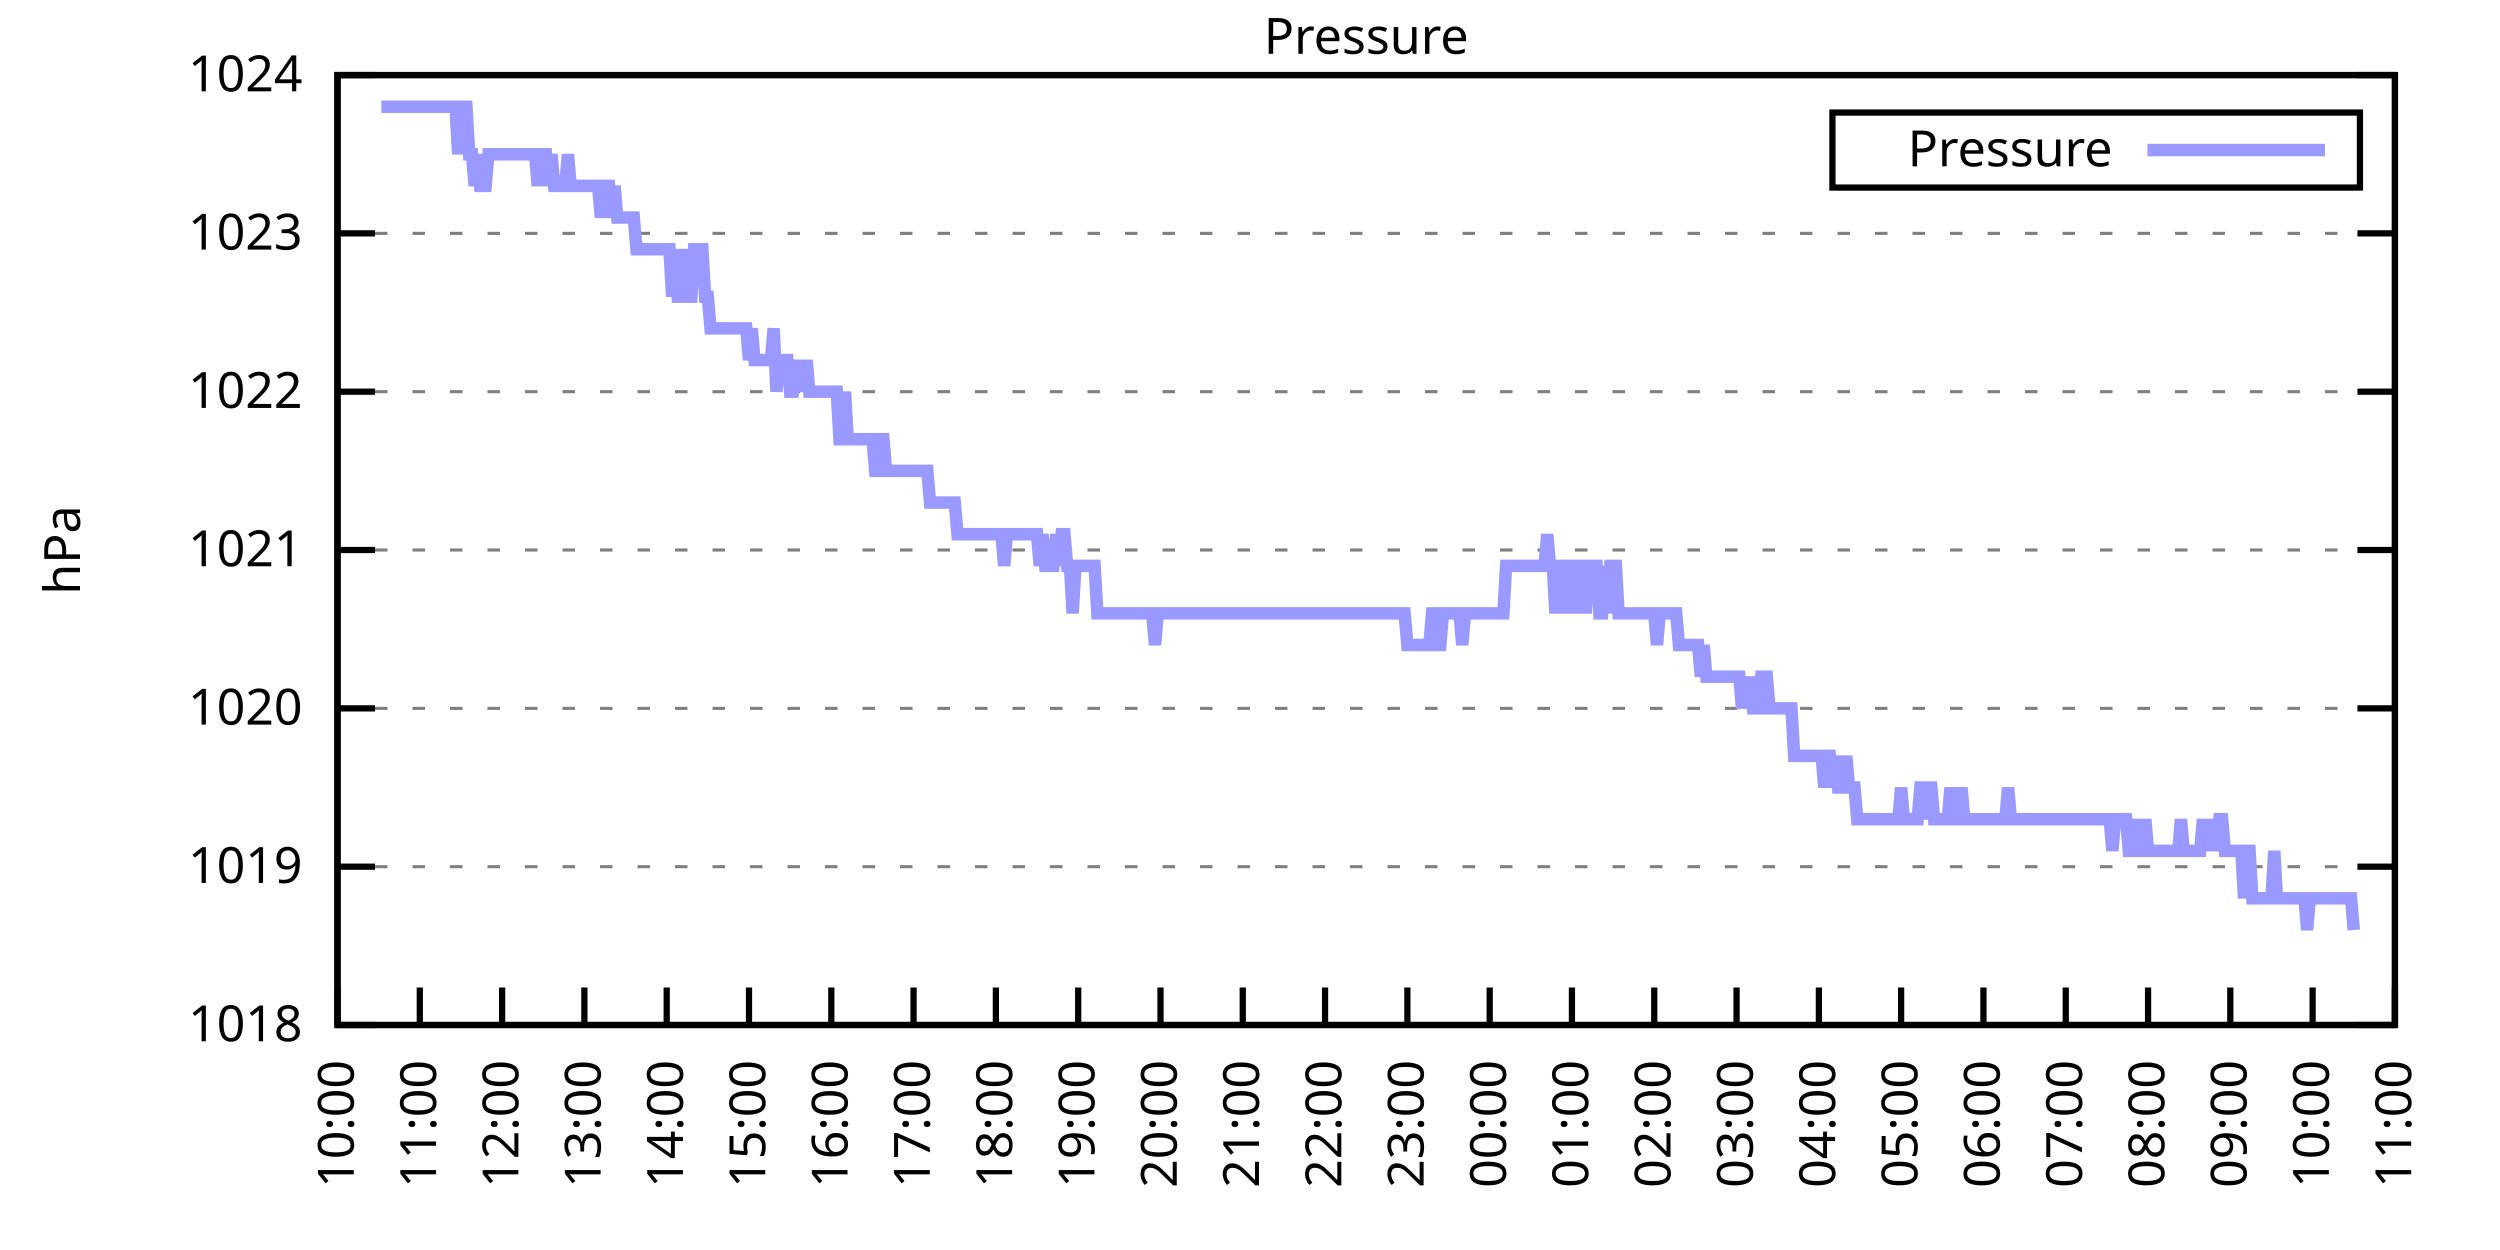
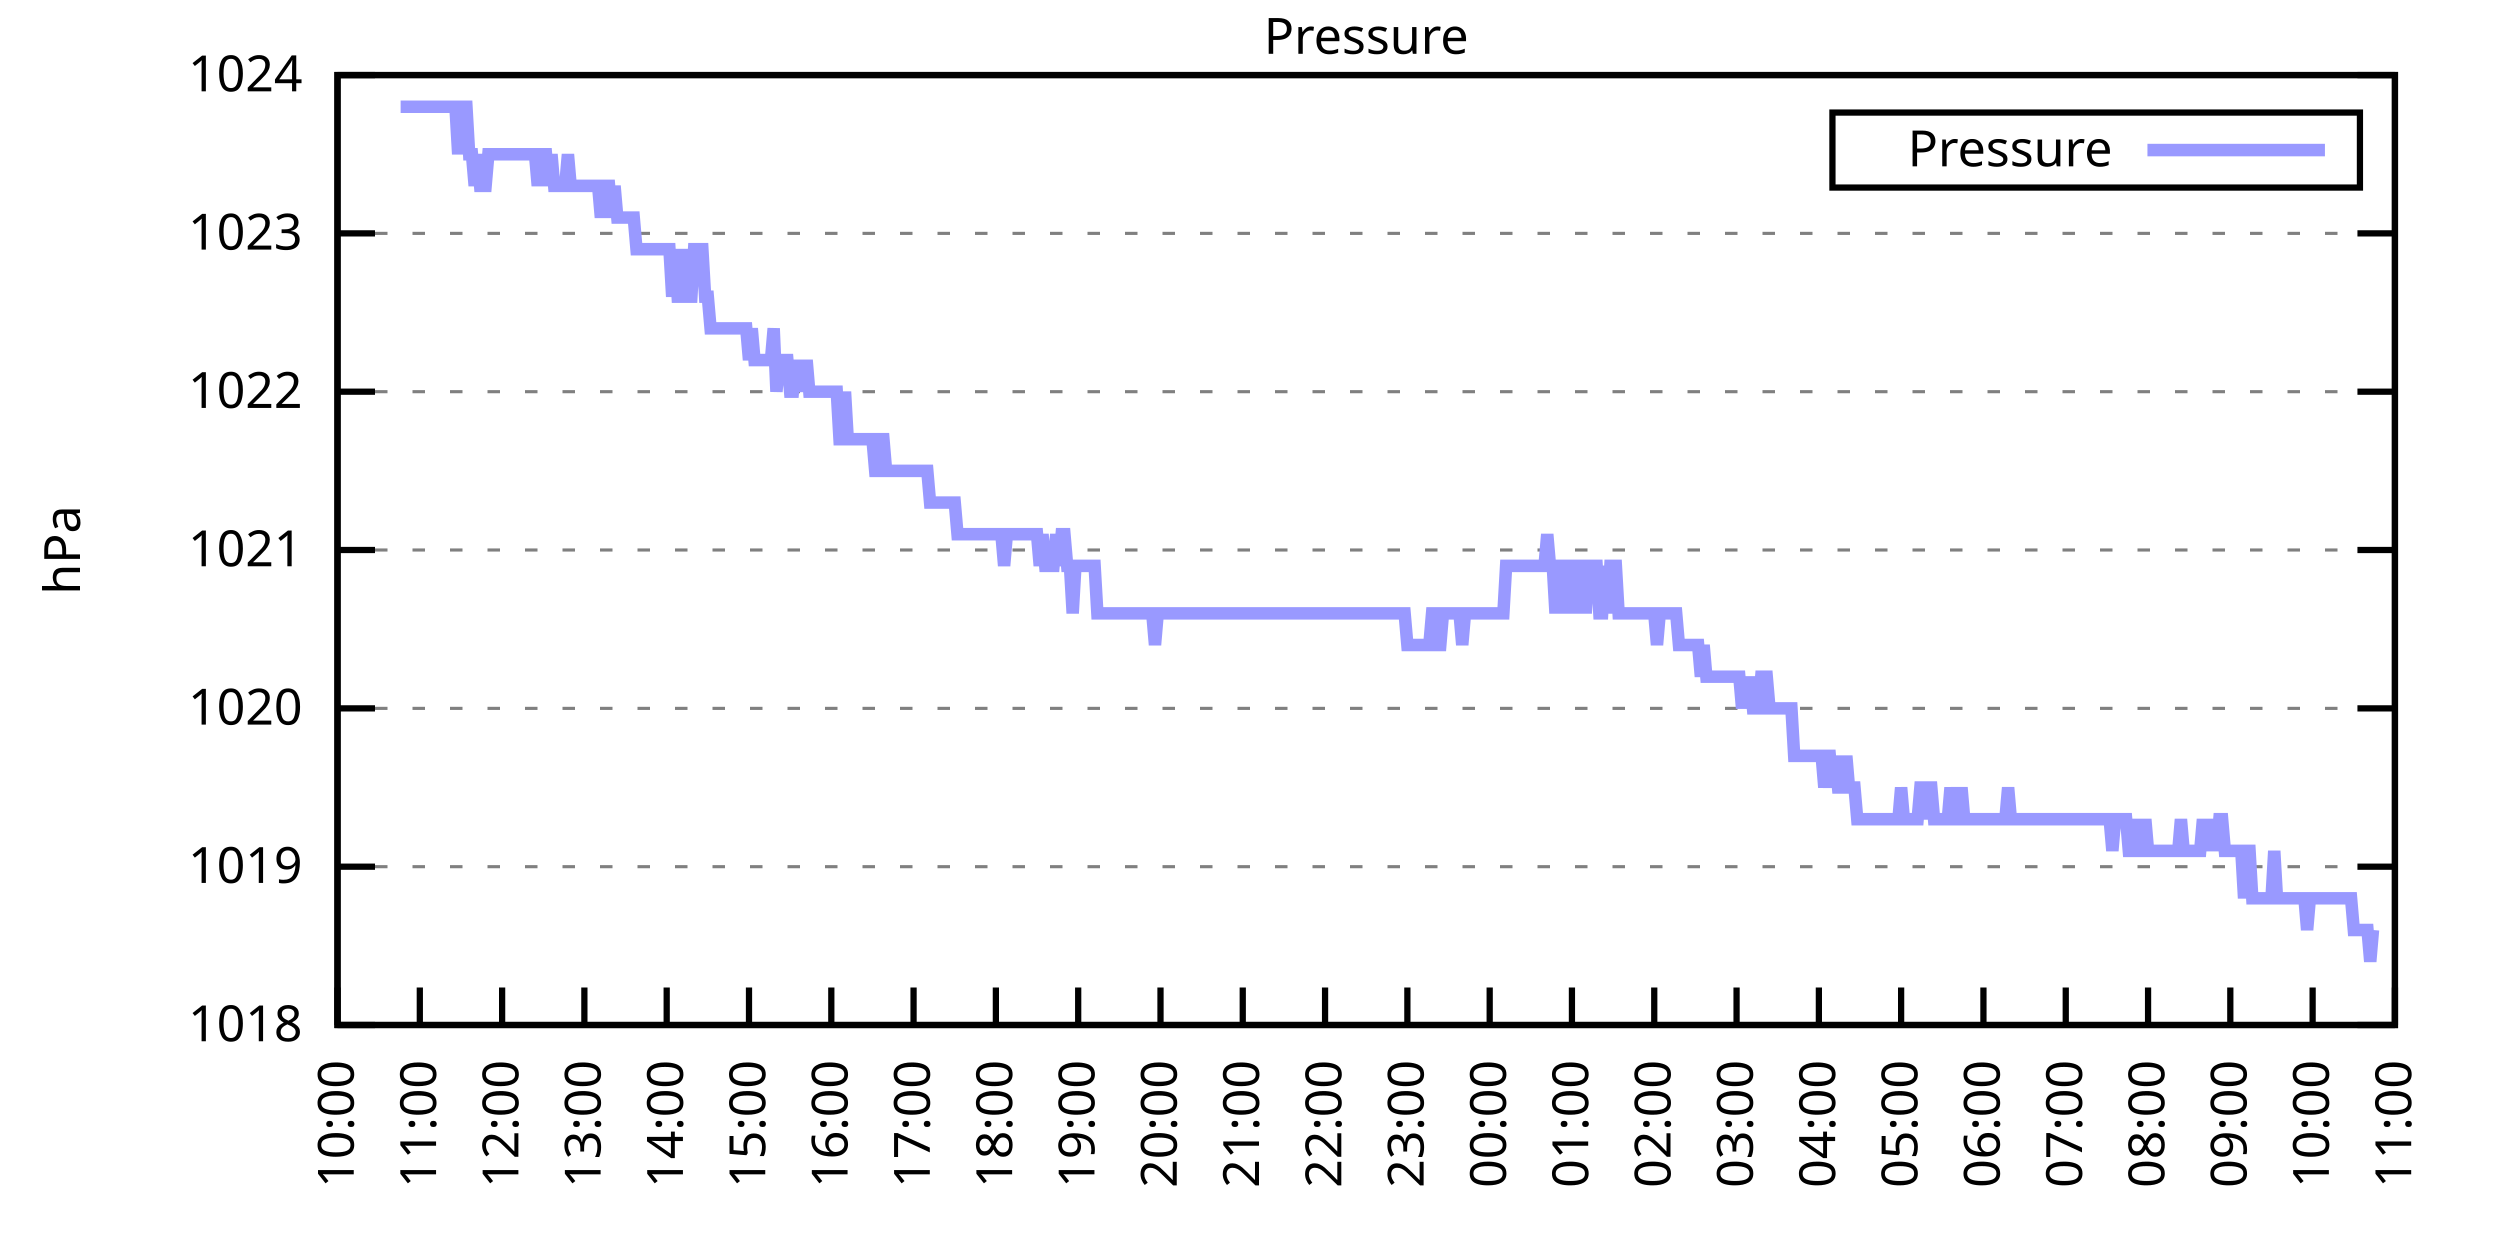
<svg xmlns="http://www.w3.org/2000/svg" xmlns:xlink="http://www.w3.org/1999/xlink" width="400" height="200" viewBox="0 0 400 200">
  <g id="gnuplot_canvas">
    <rect x="0" y="0" width="400" height="200" fill="none" />
    <defs>
      <circle id="gpDot" r="0.5" stroke-width="0.5" stroke="currentColor" />
      <path id="gpPt0" stroke-width="0.333" stroke="currentColor" d="M-1,0 h2 M0,-1 v2" />
      <path id="gpPt1" stroke-width="0.333" stroke="currentColor" d="M-1,-1 L1,1 M1,-1 L-1,1" />
      <path id="gpPt2" stroke-width="0.333" stroke="currentColor" d="M-1,0 L1,0 M0,-1 L0,1 M-1,-1 L1,1 M-1,1 L1,-1" />
      <rect id="gpPt3" stroke-width="0.333" stroke="currentColor" x="-1" y="-1" width="2" height="2" />
      <rect id="gpPt4" stroke-width="0.333" stroke="currentColor" fill="currentColor" x="-1" y="-1" width="2" height="2" />
      <circle id="gpPt5" stroke-width="0.333" stroke="currentColor" cx="0" cy="0" r="1" />
      <use xlink:href="#gpPt5" id="gpPt6" fill="currentColor" stroke="none" />
      <path id="gpPt7" stroke-width="0.333" stroke="currentColor" d="M0,-1.33 L-1.33,0.67 L1.33,0.67 z" />
      <use xlink:href="#gpPt7" id="gpPt8" fill="currentColor" stroke="none" />
      <use xlink:href="#gpPt7" id="gpPt9" stroke="currentColor" transform="rotate(180)" />
      <use xlink:href="#gpPt9" id="gpPt10" fill="currentColor" stroke="none" />
      <use xlink:href="#gpPt3" id="gpPt11" stroke="currentColor" transform="rotate(45)" />
      <use xlink:href="#gpPt11" id="gpPt12" fill="currentColor" stroke="none" />
      <path id="gpPt13" stroke-width="0.333" stroke="currentColor" d="M0,1.330 L1.265,0.411 L0.782,-1.067 L-0.782,-1.076 L-1.265,0.411 z" />
      <use xlink:href="#gpPt13" id="gpPt14" fill="currentColor" stroke="none" />
      <filter id="textbox" filterUnits="objectBoundingBox" x="0" y="0" height="1" width="1">
        <feFlood flood-color="white" flood-opacity="1" result="bgnd" />
        <feComposite in="SourceGraphic" in2="bgnd" operator="atop" />
      </filter>
      <filter id="greybox" filterUnits="objectBoundingBox" x="0" y="0" height="1" width="1">
        <feFlood flood-color="lightgrey" flood-opacity="1" result="grey" />
        <feComposite in="SourceGraphic" in2="grey" operator="atop" />
      </filter>
    </defs>
    <g fill="none" color="white" stroke="currentColor" stroke-width="1.00" stroke-linecap="butt" stroke-linejoin="miter">
</g>
    <g fill="none" color="black" stroke="currentColor" stroke-width="1.00" stroke-linecap="butt" stroke-linejoin="miter">
      <g stroke="none" shape-rendering="crispEdges">
        <polygon fill="rgb(255, 255, 255)" points="54.00,164.00 383.18,164.00 383.18,12.02 54.00,12.02 " />
      </g>
    </g>
    <g fill="none" color="black" stroke="currentColor" stroke-width="1.00" stroke-linecap="butt" stroke-linejoin="miter">
</g>
    <g fill="none" color="black" stroke="black" stroke-width="0.50" stroke-linecap="butt" stroke-linejoin="miter">
</g>
    <g fill="none" color="gray" stroke="currentColor" stroke-width="0.50" stroke-linecap="butt" stroke-linejoin="miter">
      <path stroke="gray" stroke-dasharray="2,4" class="gridline" d="M54.00,164.00 L383.19,164.00  " />
    </g>
    <g fill="none" color="gray" stroke="gray" stroke-width="1.00" stroke-linecap="butt" stroke-linejoin="miter">
</g>
    <g fill="none" color="black" stroke="currentColor" stroke-width="1.00" stroke-linecap="butt" stroke-linejoin="miter">
      <path stroke="black" d="M54.00,164.00 L60.00,164.00 M383.19,164.00 L377.19,164.00  " />
      <g transform="translate(48.40,166.60)" stroke="none" fill="black" font-family="Sans" font-size="8.00" text-anchor="end">
        <text>
          <tspan font-family="Sans"> 1018</tspan>
        </text>
      </g>
    </g>
    <g fill="none" color="black" stroke="currentColor" stroke-width="1.00" stroke-linecap="butt" stroke-linejoin="miter">
</g>
    <g fill="none" color="black" stroke="black" stroke-width="0.50" stroke-linecap="butt" stroke-linejoin="miter">
</g>
    <g fill="none" color="gray" stroke="currentColor" stroke-width="0.50" stroke-linecap="butt" stroke-linejoin="miter">
      <path stroke="gray" stroke-dasharray="2,4" class="gridline" d="M54.00,138.67 L383.19,138.67  " />
    </g>
    <g fill="none" color="gray" stroke="gray" stroke-width="1.00" stroke-linecap="butt" stroke-linejoin="miter">
</g>
    <g fill="none" color="black" stroke="currentColor" stroke-width="1.00" stroke-linecap="butt" stroke-linejoin="miter">
      <path stroke="black" d="M54.00,138.67 L60.00,138.67 M383.19,138.67 L377.19,138.67  " />
      <g transform="translate(48.40,141.27)" stroke="none" fill="black" font-family="Sans" font-size="8.00" text-anchor="end">
        <text>
          <tspan font-family="Sans"> 1019</tspan>
        </text>
      </g>
    </g>
    <g fill="none" color="black" stroke="currentColor" stroke-width="1.00" stroke-linecap="butt" stroke-linejoin="miter">
</g>
    <g fill="none" color="black" stroke="black" stroke-width="0.50" stroke-linecap="butt" stroke-linejoin="miter">
</g>
    <g fill="none" color="gray" stroke="currentColor" stroke-width="0.50" stroke-linecap="butt" stroke-linejoin="miter">
      <path stroke="gray" stroke-dasharray="2,4" class="gridline" d="M54.00,113.34 L383.19,113.34  " />
    </g>
    <g fill="none" color="gray" stroke="gray" stroke-width="1.00" stroke-linecap="butt" stroke-linejoin="miter">
</g>
    <g fill="none" color="black" stroke="currentColor" stroke-width="1.00" stroke-linecap="butt" stroke-linejoin="miter">
      <path stroke="black" d="M54.00,113.34 L60.00,113.34 M383.19,113.34 L377.19,113.34  " />
      <g transform="translate(48.40,115.94)" stroke="none" fill="black" font-family="Sans" font-size="8.00" text-anchor="end">
        <text>
          <tspan font-family="Sans"> 1020</tspan>
        </text>
      </g>
    </g>
    <g fill="none" color="black" stroke="currentColor" stroke-width="1.00" stroke-linecap="butt" stroke-linejoin="miter">
</g>
    <g fill="none" color="black" stroke="black" stroke-width="0.50" stroke-linecap="butt" stroke-linejoin="miter">
</g>
    <g fill="none" color="gray" stroke="currentColor" stroke-width="0.50" stroke-linecap="butt" stroke-linejoin="miter">
      <path stroke="gray" stroke-dasharray="2,4" class="gridline" d="M54.00,88.00 L383.19,88.00  " />
    </g>
    <g fill="none" color="gray" stroke="gray" stroke-width="1.00" stroke-linecap="butt" stroke-linejoin="miter">
</g>
    <g fill="none" color="black" stroke="currentColor" stroke-width="1.00" stroke-linecap="butt" stroke-linejoin="miter">
      <path stroke="black" d="M54.00,88.00 L60.00,88.00 M383.19,88.00 L377.19,88.00  " />
      <g transform="translate(48.40,90.60)" stroke="none" fill="black" font-family="Sans" font-size="8.00" text-anchor="end">
        <text>
          <tspan font-family="Sans"> 1021</tspan>
        </text>
      </g>
    </g>
    <g fill="none" color="black" stroke="currentColor" stroke-width="1.00" stroke-linecap="butt" stroke-linejoin="miter">
</g>
    <g fill="none" color="black" stroke="black" stroke-width="0.50" stroke-linecap="butt" stroke-linejoin="miter">
</g>
    <g fill="none" color="gray" stroke="currentColor" stroke-width="0.50" stroke-linecap="butt" stroke-linejoin="miter">
      <path stroke="gray" stroke-dasharray="2,4" class="gridline" d="M54.00,62.67 L383.19,62.67  " />
    </g>
    <g fill="none" color="gray" stroke="gray" stroke-width="1.00" stroke-linecap="butt" stroke-linejoin="miter">
</g>
    <g fill="none" color="black" stroke="currentColor" stroke-width="1.00" stroke-linecap="butt" stroke-linejoin="miter">
      <path stroke="black" d="M54.00,62.67 L60.00,62.67 M383.19,62.67 L377.19,62.67  " />
      <g transform="translate(48.40,65.27)" stroke="none" fill="black" font-family="Sans" font-size="8.00" text-anchor="end">
        <text>
          <tspan font-family="Sans"> 1022</tspan>
        </text>
      </g>
    </g>
    <g fill="none" color="black" stroke="currentColor" stroke-width="1.00" stroke-linecap="butt" stroke-linejoin="miter">
</g>
    <g fill="none" color="black" stroke="black" stroke-width="0.50" stroke-linecap="butt" stroke-linejoin="miter">
</g>
    <g fill="none" color="gray" stroke="currentColor" stroke-width="0.50" stroke-linecap="butt" stroke-linejoin="miter">
      <path stroke="gray" stroke-dasharray="2,4" class="gridline" d="M54.00,37.34 L383.19,37.34  " />
    </g>
    <g fill="none" color="gray" stroke="gray" stroke-width="1.00" stroke-linecap="butt" stroke-linejoin="miter">
</g>
    <g fill="none" color="black" stroke="currentColor" stroke-width="1.00" stroke-linecap="butt" stroke-linejoin="miter">
      <path stroke="black" d="M54.00,37.34 L60.00,37.34 M383.19,37.34 L377.19,37.34  " />
      <g transform="translate(48.40,39.94)" stroke="none" fill="black" font-family="Sans" font-size="8.00" text-anchor="end">
        <text>
          <tspan font-family="Sans"> 1023</tspan>
        </text>
      </g>
    </g>
    <g fill="none" color="black" stroke="currentColor" stroke-width="1.00" stroke-linecap="butt" stroke-linejoin="miter">
</g>
    <g fill="none" color="black" stroke="black" stroke-width="0.50" stroke-linecap="butt" stroke-linejoin="miter">
</g>
    <g fill="none" color="gray" stroke="currentColor" stroke-width="0.50" stroke-linecap="butt" stroke-linejoin="miter">
      <path stroke="gray" stroke-dasharray="2,4" class="gridline" d="M54.00,12.01 L383.19,12.01  " />
    </g>
    <g fill="none" color="gray" stroke="gray" stroke-width="1.00" stroke-linecap="butt" stroke-linejoin="miter">
</g>
    <g fill="none" color="black" stroke="currentColor" stroke-width="1.00" stroke-linecap="butt" stroke-linejoin="miter">
      <path stroke="black" d="M54.00,12.01 L60.00,12.01 M383.19,12.01 L377.19,12.01  " />
      <g transform="translate(48.40,14.61)" stroke="none" fill="black" font-family="Sans" font-size="8.00" text-anchor="end">
        <text>
          <tspan font-family="Sans"> 1024</tspan>
        </text>
      </g>
    </g>
    <g fill="none" color="black" stroke="currentColor" stroke-width="1.00" stroke-linecap="butt" stroke-linejoin="miter">
      <path stroke="black" d="M54.00,164.00 L54.00,158.00  " />
      <g transform="translate(56.60,169.60) rotate(270.00)" stroke="none" fill="black" font-family="Sans" font-size="8.00" text-anchor="end">
        <text>
          <tspan font-family="Sans">10:00</tspan>
        </text>
      </g>
    </g>
    <g fill="none" color="black" stroke="currentColor" stroke-width="1.00" stroke-linecap="butt" stroke-linejoin="miter">
      <path stroke="black" d="M67.17,164.00 L67.17,158.00  " />
      <g transform="translate(69.77,169.60) rotate(270.00)" stroke="none" fill="black" font-family="Sans" font-size="8.00" text-anchor="end">
        <text>
          <tspan font-family="Sans">11:00</tspan>
        </text>
      </g>
    </g>
    <g fill="none" color="black" stroke="currentColor" stroke-width="1.00" stroke-linecap="butt" stroke-linejoin="miter">
      <path stroke="black" d="M80.34,164.00 L80.34,158.00  " />
      <g transform="translate(82.94,169.60) rotate(270.00)" stroke="none" fill="black" font-family="Sans" font-size="8.00" text-anchor="end">
        <text>
          <tspan font-family="Sans">12:00</tspan>
        </text>
      </g>
    </g>
    <g fill="none" color="black" stroke="currentColor" stroke-width="1.00" stroke-linecap="butt" stroke-linejoin="miter">
      <path stroke="black" d="M93.50,164.00 L93.50,158.00  " />
      <g transform="translate(96.10,169.60) rotate(270.00)" stroke="none" fill="black" font-family="Sans" font-size="8.00" text-anchor="end">
        <text>
          <tspan font-family="Sans">13:00</tspan>
        </text>
      </g>
    </g>
    <g fill="none" color="black" stroke="currentColor" stroke-width="1.00" stroke-linecap="butt" stroke-linejoin="miter">
      <path stroke="black" d="M106.67,164.00 L106.67,158.00  " />
      <g transform="translate(109.27,169.60) rotate(270.00)" stroke="none" fill="black" font-family="Sans" font-size="8.00" text-anchor="end">
        <text>
          <tspan font-family="Sans">14:00</tspan>
        </text>
      </g>
    </g>
    <g fill="none" color="black" stroke="currentColor" stroke-width="1.00" stroke-linecap="butt" stroke-linejoin="miter">
      <path stroke="black" d="M119.84,164.00 L119.84,158.00  " />
      <g transform="translate(122.44,169.60) rotate(270.00)" stroke="none" fill="black" font-family="Sans" font-size="8.00" text-anchor="end">
        <text>
          <tspan font-family="Sans">15:00</tspan>
        </text>
      </g>
    </g>
    <g fill="none" color="black" stroke="currentColor" stroke-width="1.00" stroke-linecap="butt" stroke-linejoin="miter">
      <path stroke="black" d="M133.01,164.00 L133.01,158.00  " />
      <g transform="translate(135.61,169.60) rotate(270.00)" stroke="none" fill="black" font-family="Sans" font-size="8.00" text-anchor="end">
        <text>
          <tspan font-family="Sans">16:00</tspan>
        </text>
      </g>
    </g>
    <g fill="none" color="black" stroke="currentColor" stroke-width="1.00" stroke-linecap="butt" stroke-linejoin="miter">
      <path stroke="black" d="M146.17,164.00 L146.17,158.00  " />
      <g transform="translate(148.77,169.60) rotate(270.00)" stroke="none" fill="black" font-family="Sans" font-size="8.00" text-anchor="end">
        <text>
          <tspan font-family="Sans">17:00</tspan>
        </text>
      </g>
    </g>
    <g fill="none" color="black" stroke="currentColor" stroke-width="1.00" stroke-linecap="butt" stroke-linejoin="miter">
      <path stroke="black" d="M159.34,164.00 L159.34,158.00  " />
      <g transform="translate(161.94,169.60) rotate(270.00)" stroke="none" fill="black" font-family="Sans" font-size="8.00" text-anchor="end">
        <text>
          <tspan font-family="Sans">18:00</tspan>
        </text>
      </g>
    </g>
    <g fill="none" color="black" stroke="currentColor" stroke-width="1.00" stroke-linecap="butt" stroke-linejoin="miter">
      <path stroke="black" d="M172.51,164.00 L172.51,158.00  " />
      <g transform="translate(175.11,169.60) rotate(270.00)" stroke="none" fill="black" font-family="Sans" font-size="8.00" text-anchor="end">
        <text>
          <tspan font-family="Sans">19:00</tspan>
        </text>
      </g>
    </g>
    <g fill="none" color="black" stroke="currentColor" stroke-width="1.00" stroke-linecap="butt" stroke-linejoin="miter">
      <path stroke="black" d="M185.68,164.00 L185.68,158.00  " />
      <g transform="translate(188.28,169.60) rotate(270.00)" stroke="none" fill="black" font-family="Sans" font-size="8.00" text-anchor="end">
        <text>
          <tspan font-family="Sans">20:00</tspan>
        </text>
      </g>
    </g>
    <g fill="none" color="black" stroke="currentColor" stroke-width="1.00" stroke-linecap="butt" stroke-linejoin="miter">
      <path stroke="black" d="M198.84,164.00 L198.84,158.00  " />
      <g transform="translate(201.44,169.60) rotate(270.00)" stroke="none" fill="black" font-family="Sans" font-size="8.00" text-anchor="end">
        <text>
          <tspan font-family="Sans">21:00</tspan>
        </text>
      </g>
    </g>
    <g fill="none" color="black" stroke="currentColor" stroke-width="1.00" stroke-linecap="butt" stroke-linejoin="miter">
      <path stroke="black" d="M212.01,164.00 L212.01,158.00  " />
      <g transform="translate(214.61,169.60) rotate(270.00)" stroke="none" fill="black" font-family="Sans" font-size="8.00" text-anchor="end">
        <text>
          <tspan font-family="Sans">22:00</tspan>
        </text>
      </g>
    </g>
    <g fill="none" color="black" stroke="currentColor" stroke-width="1.00" stroke-linecap="butt" stroke-linejoin="miter">
      <path stroke="black" d="M225.18,164.00 L225.18,158.00  " />
      <g transform="translate(227.78,169.60) rotate(270.00)" stroke="none" fill="black" font-family="Sans" font-size="8.00" text-anchor="end">
        <text>
          <tspan font-family="Sans">23:00</tspan>
        </text>
      </g>
    </g>
    <g fill="none" color="black" stroke="currentColor" stroke-width="1.00" stroke-linecap="butt" stroke-linejoin="miter">
      <path stroke="black" d="M238.35,164.00 L238.35,158.00  " />
      <g transform="translate(240.95,169.60) rotate(270.00)" stroke="none" fill="black" font-family="Sans" font-size="8.00" text-anchor="end">
        <text>
          <tspan font-family="Sans">00:00</tspan>
        </text>
      </g>
    </g>
    <g fill="none" color="black" stroke="currentColor" stroke-width="1.00" stroke-linecap="butt" stroke-linejoin="miter">
      <path stroke="black" d="M251.51,164.00 L251.51,158.00  " />
      <g transform="translate(254.11,169.60) rotate(270.00)" stroke="none" fill="black" font-family="Sans" font-size="8.00" text-anchor="end">
        <text>
          <tspan font-family="Sans">01:00</tspan>
        </text>
      </g>
    </g>
    <g fill="none" color="black" stroke="currentColor" stroke-width="1.00" stroke-linecap="butt" stroke-linejoin="miter">
      <path stroke="black" d="M264.68,164.00 L264.68,158.00  " />
      <g transform="translate(267.28,169.60) rotate(270.00)" stroke="none" fill="black" font-family="Sans" font-size="8.00" text-anchor="end">
        <text>
          <tspan font-family="Sans">02:00</tspan>
        </text>
      </g>
    </g>
    <g fill="none" color="black" stroke="currentColor" stroke-width="1.00" stroke-linecap="butt" stroke-linejoin="miter">
      <path stroke="black" d="M277.85,164.00 L277.85,158.00  " />
      <g transform="translate(280.45,169.60) rotate(270.00)" stroke="none" fill="black" font-family="Sans" font-size="8.00" text-anchor="end">
        <text>
          <tspan font-family="Sans">03:00</tspan>
        </text>
      </g>
    </g>
    <g fill="none" color="black" stroke="currentColor" stroke-width="1.00" stroke-linecap="butt" stroke-linejoin="miter">
      <path stroke="black" d="M291.02,164.00 L291.02,158.00  " />
      <g transform="translate(293.62,169.60) rotate(270.00)" stroke="none" fill="black" font-family="Sans" font-size="8.00" text-anchor="end">
        <text>
          <tspan font-family="Sans">04:00</tspan>
        </text>
      </g>
    </g>
    <g fill="none" color="black" stroke="currentColor" stroke-width="1.00" stroke-linecap="butt" stroke-linejoin="miter">
      <path stroke="black" d="M304.18,164.00 L304.18,158.00  " />
      <g transform="translate(306.78,169.60) rotate(270.00)" stroke="none" fill="black" font-family="Sans" font-size="8.00" text-anchor="end">
        <text>
          <tspan font-family="Sans">05:00</tspan>
        </text>
      </g>
    </g>
    <g fill="none" color="black" stroke="currentColor" stroke-width="1.00" stroke-linecap="butt" stroke-linejoin="miter">
      <path stroke="black" d="M317.35,164.00 L317.35,158.00  " />
      <g transform="translate(319.95,169.60) rotate(270.00)" stroke="none" fill="black" font-family="Sans" font-size="8.00" text-anchor="end">
        <text>
          <tspan font-family="Sans">06:00</tspan>
        </text>
      </g>
    </g>
    <g fill="none" color="black" stroke="currentColor" stroke-width="1.00" stroke-linecap="butt" stroke-linejoin="miter">
      <path stroke="black" d="M330.52,164.00 L330.52,158.00  " />
      <g transform="translate(333.12,169.60) rotate(270.00)" stroke="none" fill="black" font-family="Sans" font-size="8.00" text-anchor="end">
        <text>
          <tspan font-family="Sans">07:00</tspan>
        </text>
      </g>
    </g>
    <g fill="none" color="black" stroke="currentColor" stroke-width="1.00" stroke-linecap="butt" stroke-linejoin="miter">
      <path stroke="black" d="M343.69,164.00 L343.69,158.00  " />
      <g transform="translate(346.29,169.60) rotate(270.00)" stroke="none" fill="black" font-family="Sans" font-size="8.00" text-anchor="end">
        <text>
          <tspan font-family="Sans">08:00</tspan>
        </text>
      </g>
    </g>
    <g fill="none" color="black" stroke="currentColor" stroke-width="1.00" stroke-linecap="butt" stroke-linejoin="miter">
      <path stroke="black" d="M356.85,164.00 L356.85,158.00  " />
      <g transform="translate(359.45,169.60) rotate(270.00)" stroke="none" fill="black" font-family="Sans" font-size="8.00" text-anchor="end">
        <text>
          <tspan font-family="Sans">09:00</tspan>
        </text>
      </g>
    </g>
    <g fill="none" color="black" stroke="currentColor" stroke-width="1.00" stroke-linecap="butt" stroke-linejoin="miter">
      <path stroke="black" d="M370.02,164.00 L370.02,158.00  " />
      <g transform="translate(372.62,169.60) rotate(270.00)" stroke="none" fill="black" font-family="Sans" font-size="8.00" text-anchor="end">
        <text>
          <tspan font-family="Sans">10:00</tspan>
        </text>
      </g>
    </g>
    <g fill="none" color="black" stroke="currentColor" stroke-width="1.00" stroke-linecap="butt" stroke-linejoin="miter">
      <path stroke="black" d="M383.19,164.00 L383.19,158.00  " />
      <g transform="translate(385.79,169.60) rotate(270.00)" stroke="none" fill="black" font-family="Sans" font-size="8.00" text-anchor="end">
        <text>
          <tspan font-family="Sans">11:00</tspan>
        </text>
      </g>
    </g>
    <g fill="none" color="black" stroke="currentColor" stroke-width="1.00" stroke-linecap="butt" stroke-linejoin="miter">
</g>
    <g fill="none" color="black" stroke="currentColor" stroke-width="1.00" stroke-linecap="butt" stroke-linejoin="miter">
      <path stroke="black" d="M54.00,12.01 L54.00,164.00 L383.19,164.00 L383.19,12.01 L54.00,12.01 Z  " />
    </g>
    <g fill="none" color="black" stroke="currentColor" stroke-width="1.00" stroke-linecap="butt" stroke-linejoin="miter">
</g>
    <g fill="none" color="black" stroke="currentColor" stroke-width="1.00" stroke-linecap="butt" stroke-linejoin="miter">
      <path stroke="black" d="M293.19,30.01 L293.19,18.01 L377.59,18.01 L377.59,30.01 L293.19,30.01 Z  " />
    </g>
    <g id="Pressure_plot_1">
      <g fill="none" color="white" stroke="black" stroke-width="2.00" stroke-linecap="butt" stroke-linejoin="miter">
</g>
      <g fill="none" color="black" stroke="currentColor" stroke-width="2.00" stroke-linecap="butt" stroke-linejoin="miter">
        <g transform="translate(337.99,26.61)" stroke="none" fill="black" font-family="Sans" font-size="8.00" text-anchor="end">
          <text>
            <tspan font-family="Sans">Pressure</tspan>
          </text>
        </g>
      </g>
      <g fill="none" color="black" stroke="currentColor" stroke-width="2.00" stroke-linecap="butt" stroke-linejoin="miter">
-         <path stroke="rgb(153, 153, 255)" d="M343.59,24.01 L371.99,24.01 M61.02,17.08 L61.46,17.08 L61.90,17.08 L62.34,17.08 L62.78,17.08 L63.22,17.08   L63.66,17.08 L64.10,17.08 L64.53,17.08 L64.97,17.08 L65.41,17.08 L65.85,17.08 L66.29,17.08 L66.73,17.08   L67.17,17.08 L67.61,17.08 L68.05,17.08 L68.48,17.08 L68.92,17.08 L69.36,17.08 L69.80,17.08 L70.24,17.08   L70.68,17.08 L71.12,17.08 L71.56,17.08 L72.00,17.08 L72.43,17.08 L72.87,17.08 L73.31,24.68 L73.75,17.08   L74.19,17.08 L74.63,17.08 L75.07,24.68 L75.51,24.68 L75.95,29.74 L76.38,24.68 L76.82,29.74 L77.26,29.74   L77.70,29.74 L78.14,24.68 L78.58,24.68 L79.02,24.68 L79.46,24.68 L79.90,24.68 L80.34,24.68 L80.77,24.68   L81.21,24.68 L81.65,24.68 L82.09,24.68 L82.53,24.68 L82.97,24.68 L83.41,24.68 L83.85,24.68 L84.29,24.68   L84.72,24.68 L85.16,24.68 L85.60,24.68 L86.04,29.74 L86.48,24.68 L86.92,24.68 L87.36,24.68 L87.80,29.74   L88.24,24.68 L88.67,29.74 L89.11,29.74 L89.55,29.74 L89.99,29.74 L90.43,29.74 L90.87,24.68 L91.31,29.74   L91.75,29.74 L92.19,29.74 L92.62,29.74 L93.06,29.74 L93.50,29.74 L93.94,29.74 L94.38,29.74 L94.82,29.74   L95.26,29.74 L95.70,29.74 L96.14,34.81 L96.58,29.74 L97.01,29.74 L97.45,29.74 L97.89,34.81 L98.33,29.74   L98.77,34.81 L99.21,34.81 L99.65,34.81 L100.09,34.81 L100.53,34.81 L100.96,34.81 L101.40,34.81 L101.84,39.87   L102.28,39.87 L102.72,39.87 L103.16,39.87 L103.60,39.87 L104.04,39.87 L104.48,39.87 L104.91,39.87 L105.35,39.87   L105.79,39.87 L106.23,39.87 L106.67,39.87 L107.11,39.87 L107.55,47.47 L107.99,39.87 L108.43,47.47 L108.87,47.47   L109.30,47.47 L109.74,39.87 L110.18,47.47 L110.62,47.47 L111.06,39.87 L111.50,39.87 L111.94,39.87 L112.38,39.87   L112.82,47.47 L113.25,47.47 L113.69,52.54 L114.13,52.54 L114.57,52.54 L115.01,52.54 L115.45,52.54 L115.89,52.54   L116.33,52.54 L116.77,52.54 L117.20,52.54 L117.64,52.54 L118.08,52.54 L118.52,52.54 L118.96,52.54 L119.40,52.54   L119.84,57.61 L120.28,52.54 L120.72,57.61 L121.15,57.61 L121.59,57.61 L122.03,57.61 L122.47,57.61 L122.91,57.61   L123.35,57.61 L123.79,52.54 L124.23,62.67 L124.67,57.61 L125.11,57.61 L125.54,57.61 L125.98,57.61 L126.42,62.67   L126.86,62.67 L127.30,57.61 L127.74,62.67 L128.18,57.61 L128.62,62.67 L129.06,57.61 L129.49,62.67 L129.93,62.67   L130.37,62.67 L130.81,62.67 L131.25,62.67 L131.69,62.67 L132.13,62.67 L132.57,62.67 L133.01,62.67 L133.44,62.67   L133.88,62.67 L134.32,70.27 L134.76,70.27 L135.20,62.67 L135.64,70.27 L136.08,70.27 L136.52,70.27 L136.96,70.27   L137.39,70.27 L137.83,70.27 L138.27,70.27 L138.71,70.27 L139.15,70.27 L139.59,70.27 L140.03,75.34 L140.47,75.34   L140.91,70.27 L141.35,70.27 L141.78,75.34 L142.22,75.34 L142.66,75.34 L143.10,75.34 L143.54,75.34 L143.98,75.34   L144.42,75.34 L144.86,75.34 L145.30,75.34 L145.73,75.34 L146.17,75.34 L146.61,75.34 L147.05,75.34 L147.49,75.34   L147.93,75.34 L148.37,75.34 L148.81,80.41 L149.25,80.41 L149.68,80.41 L150.12,80.41 L150.56,80.41 L151.00,80.41   L151.44,80.41 L151.88,80.41 L152.32,80.41 L152.76,80.41 L153.20,85.47 L153.63,85.47 L154.07,85.47 L154.51,85.47   L154.95,85.47 L155.39,85.47 L155.83,85.47 L156.27,85.47 L156.71,85.47 L157.15,85.47 L157.59,85.47 L158.02,85.47   L158.46,85.47 L158.90,85.47 L159.34,85.47 L159.78,85.47 L160.22,85.47 L160.66,90.54 L161.10,85.47 L161.54,85.47   L161.97,85.47 L162.41,85.47 L162.85,85.47 L163.29,85.47 L163.73,85.47 L164.17,85.47 L164.61,85.47 L165.05,85.47   L165.49,85.47 L165.92,85.47 L166.36,90.54 L166.80,85.47 L167.24,90.54 L167.68,90.54 L168.12,90.54 L168.56,90.54   L169.00,85.47 L169.44,90.54 L169.87,85.47 L170.31,85.47 L170.75,90.54 L171.19,90.54 L171.63,98.14 L172.07,90.54   L172.51,90.54 L172.95,90.54 L173.39,90.54 L173.83,90.54 L174.26,90.54 L174.70,90.54 L175.14,90.54 L175.58,98.14   L176.02,98.14 L176.46,98.14 L176.90,98.14 L177.34,98.14 L177.78,98.14 L178.21,98.14 L178.65,98.14 L179.09,98.14   L179.53,98.14 L179.97,98.14 L180.41,98.14 L180.85,98.14 L181.29,98.14 L181.73,98.14 L182.16,98.14 L182.60,98.14   L183.04,98.14 L183.48,98.14 L183.92,98.14 L184.36,98.14 L184.80,103.20 L185.24,98.14 L185.68,98.14 L186.11,98.14   L186.55,98.14 L186.99,98.14 L187.43,98.14 L187.87,98.14 L188.31,98.14 L188.75,98.14 L189.19,98.14 L189.63,98.14   L190.07,98.14 L190.50,98.14 L190.94,98.14 L191.38,98.14 L191.82,98.14 L192.26,98.14 L192.70,98.14 L193.14,98.14   L193.58,98.14 L194.02,98.14 L194.45,98.14 L194.89,98.14 L195.33,98.14 L195.77,98.14 L196.21,98.14 L196.65,98.14   L197.09,98.14 L197.53,98.14 L197.97,98.14 L198.40,98.14 L198.84,98.14 L199.28,98.14 L199.72,98.14 L200.16,98.14   L200.60,98.14 L201.04,98.14 L201.48,98.14 L201.92,98.14 L202.35,98.14 L202.79,98.14 L203.23,98.14 L203.67,98.14   L204.11,98.14 L204.55,98.14 L204.99,98.14 L205.43,98.14 L205.87,98.14 L206.31,98.14 L206.74,98.14 L207.18,98.14   L207.62,98.14 L208.06,98.14 L208.50,98.14 L208.94,98.14 L209.38,98.14 L209.82,98.14 L210.26,98.14 L210.69,98.14   L211.13,98.14 L211.57,98.14 L212.01,98.14 L212.45,98.14 L212.89,98.14 L213.33,98.14 L213.77,98.14 L214.21,98.14   L214.64,98.14 L215.08,98.14 L215.52,98.14 L215.96,98.14 L216.40,98.14 L216.84,98.14 L217.28,98.14 L217.72,98.14   L218.16,98.14 L218.60,98.14 L219.03,98.14 L219.47,98.14 L219.91,98.14 L220.35,98.14 L220.79,98.14 L221.23,98.14   L221.67,98.14 L222.11,98.14 L222.55,98.14 L222.98,98.14 L223.42,98.14 L223.86,98.14 L224.30,98.14 L224.74,98.14   L225.18,103.20 L225.62,103.20 L226.06,103.20 L226.50,103.20 L226.93,103.20 L227.37,103.20 L227.81,103.20 L228.25,103.20   L228.69,103.20 L229.13,98.14 L229.57,98.14 L230.01,103.20 L230.45,103.20 L230.88,98.14 L231.32,98.14 L231.76,98.14   L232.20,98.14 L232.64,98.14 L233.08,98.14 L233.52,98.14 L233.96,103.20 L234.40,98.14 L234.84,98.14 L235.27,98.14   L235.71,98.14 L236.15,98.14 L236.59,98.14 L237.03,98.14 L237.47,98.14 L237.91,98.14 L238.35,98.14 L238.79,98.14   L239.22,98.14 L239.66,98.14 L240.10,98.14 L240.54,98.14 L240.98,90.54 L241.42,90.54 L241.86,90.54 L242.30,90.54   L242.74,90.54 L243.17,90.54 L243.61,90.54 L244.05,90.54 L244.49,90.54 L244.93,90.54 L245.37,90.54 L245.81,90.54   L246.25,90.54 L246.69,90.54 L247.12,90.54 L247.56,85.47 L248.00,90.54 L248.44,90.54 L248.88,98.14 L249.32,90.54   L249.76,90.54 L250.20,90.54 L250.64,98.14 L251.08,90.54 L251.51,90.54 L251.95,90.54 L252.39,98.14 L252.83,90.54   L253.27,90.54 L253.71,98.14 L254.15,90.54 L254.59,90.54 L255.03,90.54 L255.46,90.54 L255.90,98.14 L256.34,98.14   L256.78,90.54 L257.22,98.14 L257.66,90.54 L258.10,90.54 L258.54,90.54 L258.98,98.14 L259.41,98.14 L259.85,98.14   L260.29,98.14 L260.73,98.14 L261.17,98.14 L261.61,98.14 L262.05,98.14 L262.49,98.14 L262.93,98.14 L263.36,98.14   L263.80,98.14 L264.24,98.14 L264.68,98.14 L265.12,103.20 L265.56,98.14 L266.00,98.14 L266.44,98.14 L266.88,98.14   L267.32,98.14 L267.75,98.14 L268.19,98.14 L268.63,103.20 L269.07,103.20 L269.51,103.20 L269.95,103.20 L270.39,103.20   L270.83,103.20 L271.27,103.20 L271.70,103.20 L272.14,108.27 L272.58,103.20 L273.02,108.27 L273.46,108.27 L273.90,108.27   L274.34,108.27 L274.78,108.27 L275.22,108.27 L275.65,108.27 L276.09,108.27 L276.53,108.27 L276.97,108.27 L277.41,108.27   L277.85,108.27 L278.29,108.27 L278.73,113.34 L279.17,108.27 L279.60,113.34 L280.04,108.27 L280.48,113.34 L280.92,113.34   L281.36,113.34 L281.80,108.27 L282.24,108.27 L282.68,108.27 L283.12,113.34 L283.56,113.34 L283.99,113.34 L284.43,113.34   L284.87,113.34 L285.31,113.34 L285.75,113.34 L286.19,113.34 L286.63,113.34 L287.07,120.94 L287.51,120.94 L287.94,120.94   L288.38,120.94 L288.82,120.94 L289.26,120.94 L289.70,120.94 L290.14,120.94 L290.58,120.94 L291.02,120.94 L291.46,120.94   L291.89,126.00 L292.33,120.94 L292.77,120.94 L293.21,126.00 L293.65,120.94 L294.09,126.00 L294.53,126.00 L294.97,126.00   L295.41,120.94 L295.84,126.00 L296.28,126.00 L296.72,126.00 L297.16,131.07 L297.60,131.07 L298.04,131.07 L298.48,131.07   L298.92,131.07 L299.36,131.07 L299.80,131.07 L300.23,131.07 L300.67,131.07 L301.11,131.07 L301.55,131.07 L301.99,131.07   L302.43,131.07 L302.87,131.07 L303.31,131.07 L303.75,131.07 L304.18,126.00 L304.62,131.07 L305.06,131.07 L305.50,131.07   L305.94,131.07 L306.38,131.07 L306.82,131.07 L307.26,126.00 L307.70,126.00 L308.13,131.07 L308.57,126.00 L309.01,126.00   L309.45,131.07 L309.89,131.07 L310.33,131.07 L310.77,131.07 L311.21,131.07 L311.65,131.07 L312.08,126.00 L312.52,131.07   L312.96,131.07 L313.40,131.07 L313.84,126.00 L314.28,131.07 L314.72,131.07 L315.16,131.07 L315.60,131.07 L316.04,131.07   L316.47,131.07 L316.91,131.07 L317.35,131.07 L317.79,131.07 L318.23,131.07 L318.67,131.07 L319.11,131.07 L319.55,131.07   L319.99,131.07 L320.42,131.07 L320.86,131.07 L321.30,126.00 L321.74,131.07 L322.18,131.07 L322.62,131.07 L323.06,131.07   L323.50,131.07 L323.94,131.07 L324.37,131.07 L324.81,131.07 L325.25,131.07 L325.69,131.07 L326.13,131.07 L326.57,131.07   L327.01,131.07 L327.45,131.07 L327.89,131.07 L328.33,131.07 L328.76,131.07 L329.20,131.07 L329.64,131.07 L330.08,131.07   L330.52,131.07 L330.96,131.07 L331.40,131.07 L331.84,131.07 L332.28,131.07 L332.71,131.07 L333.15,131.07 L333.59,131.07   L334.03,131.07 L334.47,131.07 L334.91,131.07 L335.35,131.07 L335.79,131.07 L336.23,131.07 L336.66,131.07 L337.10,131.07   L337.54,131.07 L337.98,136.14 L338.42,131.07 L338.86,131.07 L339.30,131.07 L339.74,131.07 L340.18,131.07 L340.61,136.14   L341.05,136.14 L341.49,136.14 L341.93,131.07 L342.37,136.14 L342.81,136.14 L343.25,131.07 L343.69,136.14 L344.13,136.14   L344.57,136.14 L345.00,136.14 L345.44,136.14 L345.88,136.14 L346.32,136.14 L346.76,136.14 L347.20,136.14 L347.64,136.14   L348.08,136.14 L348.52,136.14 L348.95,131.07 L349.39,136.14 L349.83,136.14 L350.27,136.14 L350.71,136.14 L351.15,136.14   L351.59,136.14 L352.03,136.14 L352.47,131.07 L352.90,136.14 L353.34,131.07 L353.78,136.14 L354.22,131.07 L354.66,136.14   L355.10,131.07 L355.54,131.07 L355.98,136.14 L356.42,136.14 L356.85,136.14 L357.29,136.14 L357.73,136.14 L358.17,136.14   L358.61,136.14 L359.05,143.73 L359.49,136.14 L359.93,136.14 L360.37,143.73 L360.81,143.73 L361.24,143.73 L361.68,143.73   L362.12,143.73 L362.56,143.73 L363.00,143.73 L363.44,143.73 L363.88,136.14 L364.32,143.73 L364.76,143.73 L365.19,143.73   L365.63,143.73 L366.07,143.73 L366.51,143.73 L366.95,143.73 L367.39,143.73 L367.83,143.73 L368.27,143.73 L368.71,143.73   L369.14,148.80 L369.58,143.73 L370.02,143.73 L370.46,143.73 L370.90,143.73 L371.34,143.73 L371.78,143.73 L372.22,143.73   L372.66,143.73 L373.09,143.73 L373.53,143.73 L373.97,143.73 L374.41,143.73 L374.85,143.73 L375.29,143.73 L375.73,143.73   L376.17,143.73 L376.61,148.80  " />
+         <path stroke="rgb(153, 153, 255)" d="M343.59,24.01 L371.99,24.01 M64.10,17.08 L64.53,17.08 L64.97,17.08 L65.41,17.08 L65.85,17.08 L66.29,17.08   L66.73,17.08 L67.17,17.08 L67.61,17.08 L68.05,17.08 L68.48,17.08 L68.92,17.08 L69.36,17.08 L69.80,17.08   L70.24,17.08 L70.68,17.08 L71.12,17.08 L71.56,17.08 L72.00,17.08 L72.43,17.08 L72.87,17.08 L73.31,24.68   L73.75,17.08 L74.19,17.08 L74.63,17.08 L75.07,24.68 L75.51,24.68 L75.95,29.74 L76.38,24.68 L76.82,29.74   L77.26,29.74 L77.70,29.74 L78.14,24.68 L78.58,24.68 L79.02,24.68 L79.46,24.68 L79.90,24.68 L80.34,24.68   L80.77,24.68 L81.21,24.68 L81.65,24.68 L82.09,24.68 L82.53,24.68 L82.97,24.68 L83.41,24.68 L83.85,24.68   L84.29,24.68 L84.72,24.68 L85.16,24.68 L85.60,24.68 L86.04,29.74 L86.48,24.68 L86.92,24.68 L87.36,24.68   L87.80,29.74 L88.24,24.68 L88.67,29.74 L89.11,29.74 L89.55,29.74 L89.99,29.74 L90.43,29.74 L90.87,24.68   L91.31,29.74 L91.75,29.74 L92.19,29.74 L92.62,29.74 L93.06,29.74 L93.50,29.74 L93.94,29.74 L94.38,29.74   L94.82,29.74 L95.26,29.74 L95.70,29.74 L96.14,34.81 L96.58,29.74 L97.01,29.74 L97.45,29.74 L97.89,34.81   L98.33,29.74 L98.77,34.81 L99.21,34.81 L99.65,34.81 L100.09,34.81 L100.53,34.81 L100.96,34.81 L101.40,34.81   L101.84,39.87 L102.28,39.87 L102.72,39.87 L103.16,39.87 L103.60,39.87 L104.04,39.87 L104.48,39.87 L104.91,39.87   L105.35,39.87 L105.79,39.87 L106.23,39.87 L106.67,39.87 L107.11,39.87 L107.55,47.47 L107.99,39.87 L108.43,47.47   L108.87,47.47 L109.30,47.47 L109.74,39.87 L110.18,47.47 L110.62,47.47 L111.06,39.87 L111.50,39.87 L111.94,39.87   L112.38,39.87 L112.82,47.47 L113.25,47.47 L113.69,52.54 L114.13,52.54 L114.57,52.54 L115.01,52.54 L115.45,52.54   L115.89,52.54 L116.33,52.54 L116.77,52.54 L117.20,52.54 L117.64,52.54 L118.08,52.54 L118.52,52.54 L118.96,52.54   L119.40,52.54 L119.84,57.61 L120.28,52.54 L120.72,57.61 L121.15,57.61 L121.59,57.61 L122.03,57.61 L122.47,57.61   L122.91,57.61 L123.35,57.61 L123.79,52.54 L124.23,62.67 L124.67,57.61 L125.11,57.61 L125.54,57.61 L125.98,57.61   L126.42,62.67 L126.86,62.67 L127.30,57.61 L127.74,62.67 L128.18,57.61 L128.62,62.67 L129.06,57.61 L129.49,62.67   L129.93,62.67 L130.37,62.67 L130.81,62.67 L131.25,62.67 L131.69,62.67 L132.13,62.67 L132.57,62.67 L133.01,62.67   L133.44,62.67 L133.88,62.67 L134.32,70.27 L134.76,70.27 L135.20,62.67 L135.64,70.27 L136.08,70.27 L136.52,70.27   L136.96,70.27 L137.39,70.27 L137.83,70.27 L138.27,70.27 L138.71,70.27 L139.15,70.27 L139.59,70.27 L140.03,75.34   L140.47,75.34 L140.91,70.27 L141.35,70.27 L141.78,75.34 L142.22,75.34 L142.66,75.34 L143.10,75.34 L143.54,75.34   L143.98,75.34 L144.42,75.34 L144.86,75.34 L145.30,75.34 L145.73,75.34 L146.17,75.34 L146.61,75.34 L147.05,75.34   L147.49,75.34 L147.93,75.34 L148.37,75.34 L148.81,80.41 L149.25,80.41 L149.68,80.41 L150.12,80.41 L150.56,80.41   L151.00,80.41 L151.44,80.41 L151.88,80.41 L152.32,80.41 L152.76,80.41 L153.20,85.47 L153.63,85.47 L154.07,85.47   L154.51,85.47 L154.95,85.47 L155.39,85.47 L155.83,85.47 L156.27,85.47 L156.71,85.47 L157.15,85.47 L157.59,85.47   L158.02,85.47 L158.46,85.47 L158.90,85.47 L159.34,85.47 L159.78,85.47 L160.22,85.47 L160.66,90.54 L161.10,85.47   L161.54,85.47 L161.97,85.47 L162.41,85.47 L162.85,85.47 L163.29,85.47 L163.73,85.47 L164.17,85.47 L164.61,85.47   L165.05,85.47 L165.49,85.47 L165.92,85.47 L166.36,90.54 L166.80,85.47 L167.24,90.54 L167.68,90.54 L168.12,90.54   L168.56,90.54 L169.00,85.47 L169.44,90.54 L169.87,85.47 L170.31,85.47 L170.75,90.54 L171.19,90.54 L171.63,98.14   L172.07,90.54 L172.51,90.54 L172.95,90.54 L173.39,90.54 L173.83,90.54 L174.26,90.54 L174.70,90.54 L175.14,90.54   L175.58,98.14 L176.02,98.14 L176.46,98.14 L176.90,98.14 L177.34,98.14 L177.78,98.14 L178.21,98.14 L178.65,98.14   L179.09,98.14 L179.53,98.14 L179.97,98.14 L180.41,98.14 L180.85,98.14 L181.29,98.14 L181.73,98.14 L182.16,98.14   L182.60,98.14 L183.04,98.14 L183.48,98.14 L183.92,98.14 L184.36,98.14 L184.80,103.20 L185.24,98.14 L185.68,98.14   L186.11,98.14 L186.55,98.14 L186.99,98.14 L187.43,98.14 L187.87,98.14 L188.31,98.14 L188.75,98.14 L189.19,98.14   L189.63,98.14 L190.07,98.14 L190.50,98.14 L190.94,98.14 L191.38,98.14 L191.82,98.14 L192.26,98.14 L192.70,98.14   L193.14,98.14 L193.58,98.14 L194.02,98.14 L194.45,98.14 L194.89,98.14 L195.33,98.14 L195.77,98.14 L196.21,98.14   L196.65,98.14 L197.09,98.14 L197.53,98.14 L197.97,98.14 L198.40,98.14 L198.84,98.14 L199.28,98.14 L199.72,98.14   L200.16,98.14 L200.60,98.14 L201.04,98.14 L201.48,98.14 L201.92,98.14 L202.35,98.14 L202.79,98.14 L203.23,98.14   L203.67,98.14 L204.11,98.14 L204.55,98.14 L204.99,98.14 L205.43,98.14 L205.87,98.14 L206.31,98.14 L206.74,98.14   L207.18,98.14 L207.62,98.14 L208.06,98.14 L208.50,98.14 L208.94,98.14 L209.38,98.14 L209.82,98.14 L210.26,98.14   L210.69,98.14 L211.13,98.14 L211.57,98.14 L212.01,98.14 L212.45,98.14 L212.89,98.14 L213.33,98.14 L213.77,98.14   L214.21,98.14 L214.64,98.14 L215.08,98.14 L215.52,98.14 L215.96,98.14 L216.40,98.14 L216.84,98.14 L217.28,98.14   L217.72,98.14 L218.16,98.14 L218.60,98.14 L219.03,98.14 L219.47,98.14 L219.91,98.14 L220.35,98.14 L220.79,98.14   L221.23,98.14 L221.67,98.14 L222.11,98.14 L222.55,98.14 L222.98,98.14 L223.42,98.14 L223.86,98.14 L224.30,98.14   L224.74,98.14 L225.18,103.20 L225.62,103.20 L226.06,103.20 L226.50,103.20 L226.93,103.20 L227.37,103.20 L227.81,103.20   L228.25,103.20 L228.69,103.20 L229.13,98.14 L229.57,98.14 L230.01,103.20 L230.45,103.20 L230.88,98.14 L231.32,98.14   L231.76,98.14 L232.20,98.14 L232.64,98.14 L233.08,98.14 L233.52,98.14 L233.96,103.20 L234.40,98.14 L234.84,98.14   L235.27,98.14 L235.71,98.14 L236.15,98.14 L236.59,98.14 L237.03,98.14 L237.47,98.14 L237.91,98.14 L238.35,98.14   L238.79,98.14 L239.22,98.14 L239.66,98.14 L240.10,98.14 L240.54,98.14 L240.98,90.54 L241.42,90.54 L241.86,90.54   L242.30,90.54 L242.74,90.54 L243.17,90.54 L243.61,90.54 L244.05,90.54 L244.49,90.54 L244.93,90.54 L245.37,90.54   L245.81,90.54 L246.25,90.54 L246.69,90.54 L247.12,90.54 L247.56,85.47 L248.00,90.54 L248.44,90.54 L248.88,98.14   L249.32,90.54 L249.76,90.54 L250.20,90.54 L250.64,98.14 L251.08,90.54 L251.51,90.54 L251.95,90.54 L252.39,98.14   L252.83,90.54 L253.27,90.54 L253.71,98.14 L254.15,90.54 L254.59,90.54 L255.03,90.54 L255.46,90.54 L255.90,98.14   L256.34,98.14 L256.78,90.54 L257.22,98.14 L257.66,90.54 L258.10,90.54 L258.54,90.54 L258.98,98.14 L259.41,98.14   L259.85,98.14 L260.29,98.14 L260.73,98.14 L261.17,98.14 L261.61,98.14 L262.05,98.14 L262.49,98.14 L262.93,98.14   L263.36,98.14 L263.80,98.14 L264.24,98.14 L264.68,98.14 L265.12,103.20 L265.56,98.14 L266.00,98.14 L266.44,98.14   L266.88,98.14 L267.32,98.14 L267.75,98.14 L268.19,98.14 L268.63,103.20 L269.07,103.20 L269.51,103.20 L269.95,103.20   L270.39,103.20 L270.83,103.20 L271.27,103.20 L271.70,103.20 L272.14,108.27 L272.58,103.20 L273.02,108.27 L273.46,108.27   L273.90,108.27 L274.34,108.27 L274.78,108.27 L275.22,108.27 L275.65,108.27 L276.09,108.27 L276.53,108.27 L276.97,108.27   L277.41,108.27 L277.85,108.27 L278.29,108.27 L278.73,113.34 L279.17,108.27 L279.60,113.34 L280.04,108.27 L280.48,113.34   L280.92,113.34 L281.36,113.34 L281.80,108.27 L282.24,108.27 L282.68,108.27 L283.12,113.34 L283.56,113.34 L283.99,113.34   L284.43,113.34 L284.87,113.34 L285.31,113.34 L285.75,113.34 L286.19,113.34 L286.63,113.34 L287.07,120.94 L287.51,120.94   L287.94,120.94 L288.38,120.94 L288.82,120.94 L289.26,120.94 L289.70,120.94 L290.14,120.94 L290.58,120.94 L291.02,120.94   L291.46,120.94 L291.89,126.00 L292.33,120.94 L292.77,120.94 L293.21,126.00 L293.65,120.94 L294.09,126.00 L294.53,126.00   L294.97,126.00 L295.41,120.94 L295.84,126.00 L296.28,126.00 L296.72,126.00 L297.16,131.07 L297.60,131.07 L298.04,131.07   L298.48,131.07 L298.92,131.07 L299.36,131.07 L299.80,131.07 L300.23,131.07 L300.67,131.07 L301.11,131.07 L301.55,131.07   L301.99,131.07 L302.43,131.07 L302.87,131.07 L303.31,131.07 L303.75,131.07 L304.18,126.00 L304.62,131.07 L305.06,131.07   L305.50,131.07 L305.94,131.07 L306.38,131.07 L306.82,131.07 L307.26,126.00 L307.70,126.00 L308.13,131.07 L308.57,126.00   L309.01,126.00 L309.45,131.07 L309.89,131.07 L310.33,131.07 L310.77,131.07 L311.21,131.07 L311.65,131.07 L312.08,126.00   L312.52,131.07 L312.96,131.07 L313.40,131.07 L313.84,126.00 L314.28,131.07 L314.72,131.07 L315.16,131.07 L315.60,131.07   L316.04,131.07 L316.47,131.07 L316.91,131.07 L317.35,131.07 L317.79,131.07 L318.23,131.07 L318.67,131.07 L319.11,131.07   L319.55,131.07 L319.99,131.07 L320.42,131.07 L320.86,131.07 L321.30,126.00 L321.74,131.07 L322.18,131.07 L322.62,131.07   L323.06,131.07 L323.50,131.07 L323.94,131.07 L324.37,131.07 L324.81,131.07 L325.25,131.07 L325.69,131.07 L326.13,131.07   L326.57,131.07 L327.01,131.07 L327.45,131.07 L327.89,131.07 L328.33,131.07 L328.76,131.07 L329.20,131.07 L329.64,131.07   L330.08,131.07 L330.52,131.07 L330.96,131.07 L331.40,131.07 L331.84,131.07 L332.28,131.07 L332.71,131.07 L333.15,131.07   L333.59,131.07 L334.03,131.07 L334.47,131.07 L334.91,131.07 L335.35,131.07 L335.79,131.07 L336.23,131.07 L336.66,131.07   L337.10,131.07 L337.54,131.07 L337.98,136.14 L338.42,131.07 L338.86,131.07 L339.30,131.07 L339.74,131.07 L340.18,131.07   L340.61,136.14 L341.05,136.14 L341.49,136.14 L341.93,131.07 L342.37,136.14 L342.81,136.14 L343.25,131.07 L343.69,136.14   L344.13,136.14 L344.57,136.14 L345.00,136.14 L345.44,136.14 L345.88,136.14 L346.32,136.14 L346.76,136.14 L347.20,136.14   L347.64,136.14 L348.08,136.14 L348.52,136.14 L348.95,131.07 L349.39,136.14 L349.83,136.14 L350.27,136.14 L350.71,136.14   L351.15,136.14 L351.59,136.14 L352.03,136.14 L352.47,131.07 L352.90,136.14 L353.34,131.07 L353.78,136.14 L354.22,131.07   L354.66,136.14 L355.10,131.07 L355.54,131.07 L355.98,136.14 L356.42,136.14 L356.85,136.14 L357.29,136.14 L357.73,136.14   L358.17,136.14 L358.61,136.14 L359.05,143.73 L359.49,136.14 L359.93,136.14 L360.37,143.73 L360.81,143.73 L361.24,143.73   L361.68,143.73 L362.12,143.73 L362.56,143.73 L363.00,143.73 L363.44,143.73 L363.88,136.14 L364.32,143.73 L364.76,143.73   L365.19,143.73 L365.63,143.73 L366.07,143.73 L366.51,143.73 L366.95,143.73 L367.39,143.73 L367.83,143.73 L368.27,143.73   L368.71,143.73 L369.14,148.80 L369.58,143.73 L370.02,143.73 L370.46,143.73 L370.90,143.73 L371.34,143.73 L371.78,143.73   L372.22,143.73 L372.66,143.73 L373.09,143.73 L373.53,143.73 L373.97,143.73 L374.41,143.73 L374.85,143.73 L375.29,143.73   L375.73,143.73 L376.17,143.73 L376.61,148.80 L377.05,148.80 L377.48,148.80 L377.92,148.80 L378.36,148.80 L378.80,148.80   L379.24,153.87 L379.68,148.80  " />
      </g>
    </g>
    <g fill="none" color="black" stroke="currentColor" stroke-width="2.00" stroke-linecap="butt" stroke-linejoin="miter">
</g>
    <g fill="none" color="black" stroke="black" stroke-width="1.00" stroke-linecap="butt" stroke-linejoin="miter">
</g>
    <g fill="none" color="black" stroke="currentColor" stroke-width="1.00" stroke-linecap="butt" stroke-linejoin="miter">
      <path stroke="black" d="M54.00,12.01 L54.00,164.00 L383.19,164.00 L383.19,12.01 L54.00,12.01 Z  " />
      <g transform="translate(12.80,88.01) rotate(270.00)" stroke="none" fill="black" font-family="Sans" font-size="8.00" text-anchor="middle">
        <text>
          <tspan font-family="Sans">hPa</tspan>
        </text>
      </g>
    </g>
    <g fill="none" color="black" stroke="currentColor" stroke-width="1.00" stroke-linecap="butt" stroke-linejoin="miter">
</g>
    <g fill="none" color="black" stroke="currentColor" stroke-width="1.00" stroke-linecap="butt" stroke-linejoin="miter">
      <g transform="translate(218.59,8.61)" stroke="none" fill="black" font-family="Sans" font-size="8.00" text-anchor="middle">
        <text>
          <tspan font-family="Sans">Pressure</tspan>
        </text>
      </g>
    </g>
    <g fill="none" color="black" stroke="currentColor" stroke-width="1.00" stroke-linecap="butt" stroke-linejoin="miter">
</g>
  </g>
</svg>
